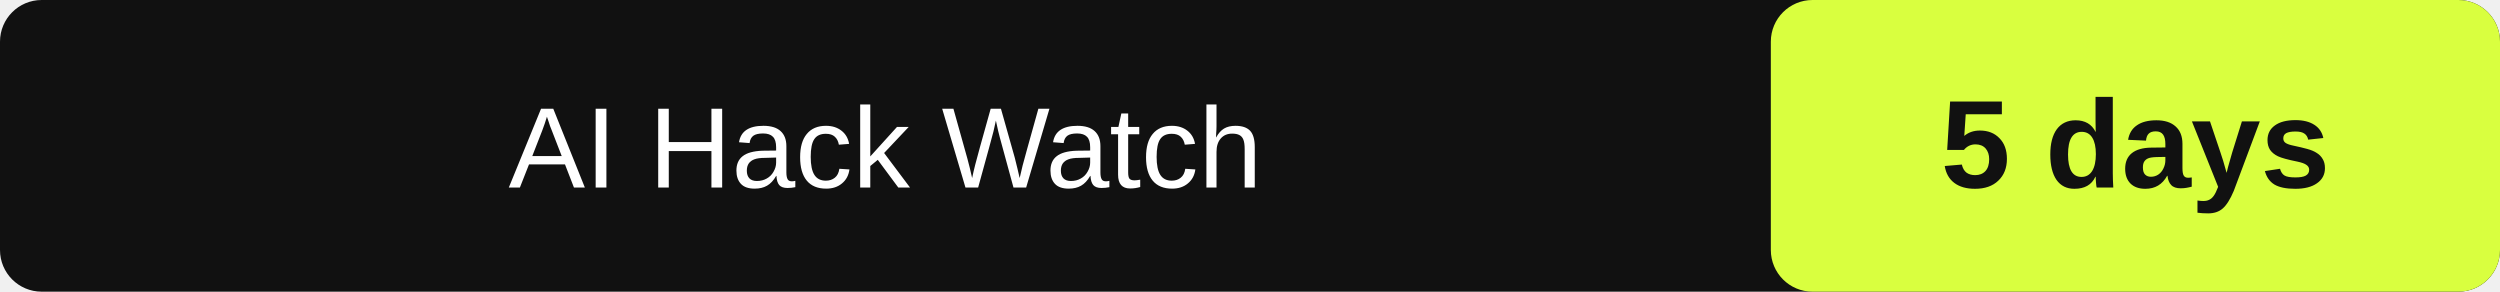
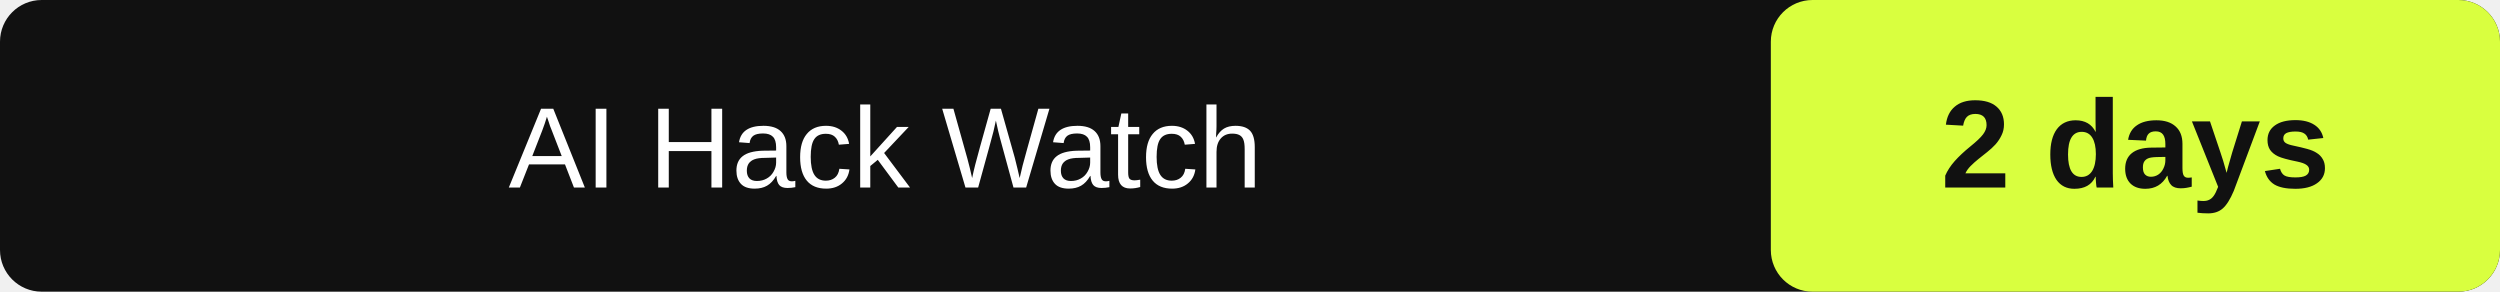
- <svg xmlns="http://www.w3.org/2000/svg" width="240" height="28" role="img" aria-label="AI Hack Watch: 5" data-latest="2026-09-23">
+ <svg xmlns="http://www.w3.org/2000/svg" width="240" height="28" role="img" aria-label="AI Hack Watch: 2" data-latest="2026-09-26">
  <rect id="box" width="240" height="28" rx="4" fill="#111" />
  <rect id="value-box" x="170" width="70" height="28" rx="4" fill="#d9ff3f" />
  <text id="label" x="85.0" y="18" fill="#fff" font-family="Arial" font-size="11" text-anchor="middle">AI Hack Watch</text>
-   <text id="value" x="205.0" y="18" fill="#111" font-family="Arial" font-size="12" font-weight="700" text-anchor="middle">5 days</text>
+   <text id="value" x="205.0" y="18" fill="#111" font-family="Arial" font-size="12" font-weight="700" text-anchor="middle">2 days</text>
</svg>
